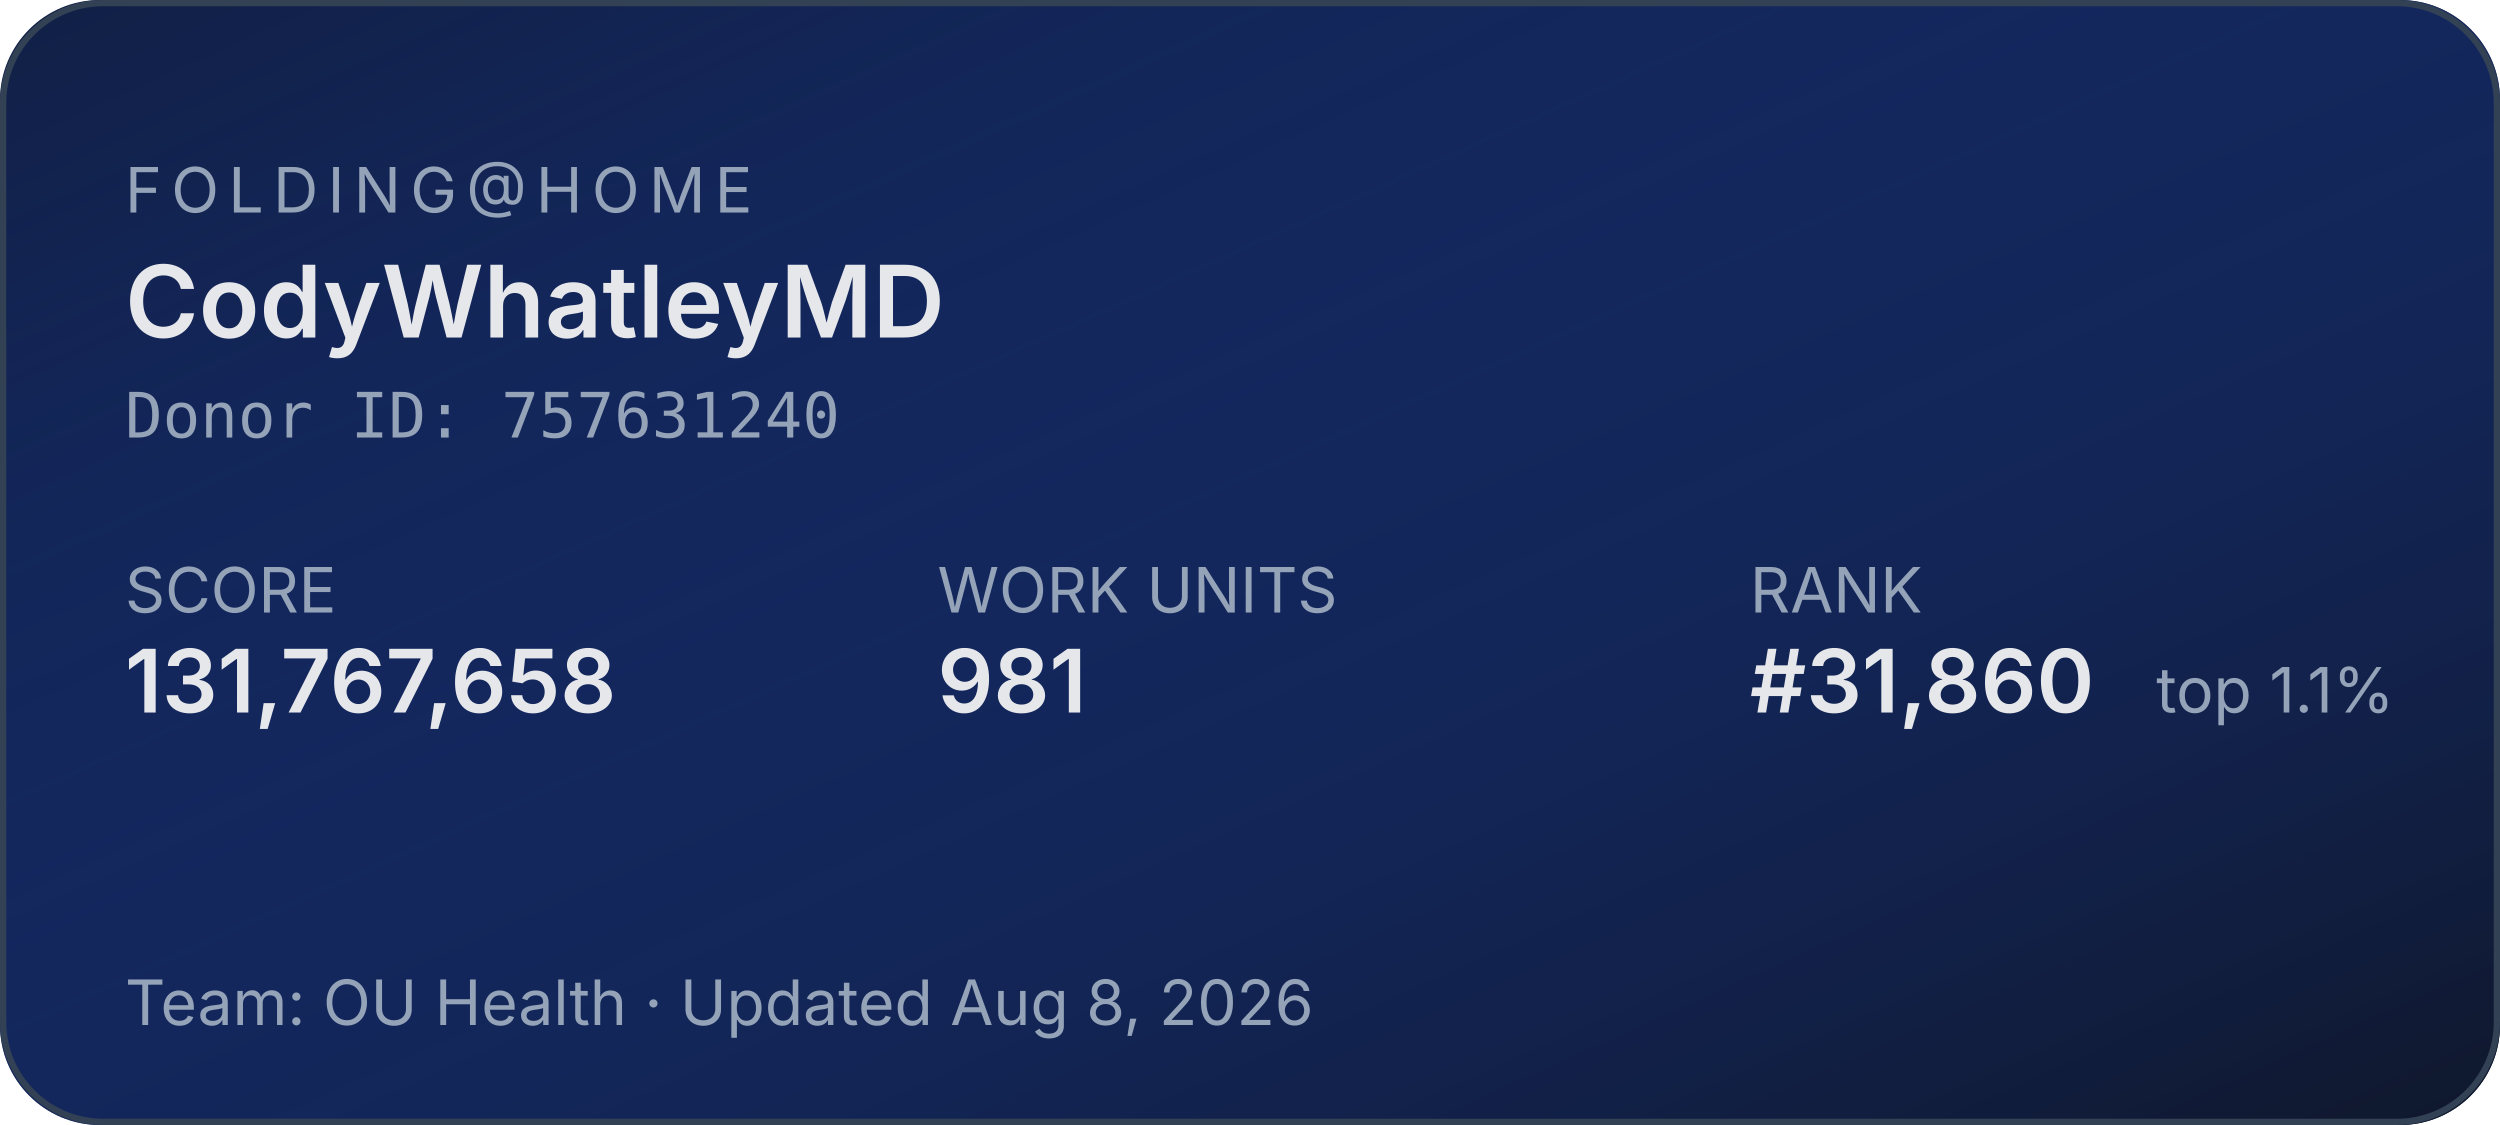
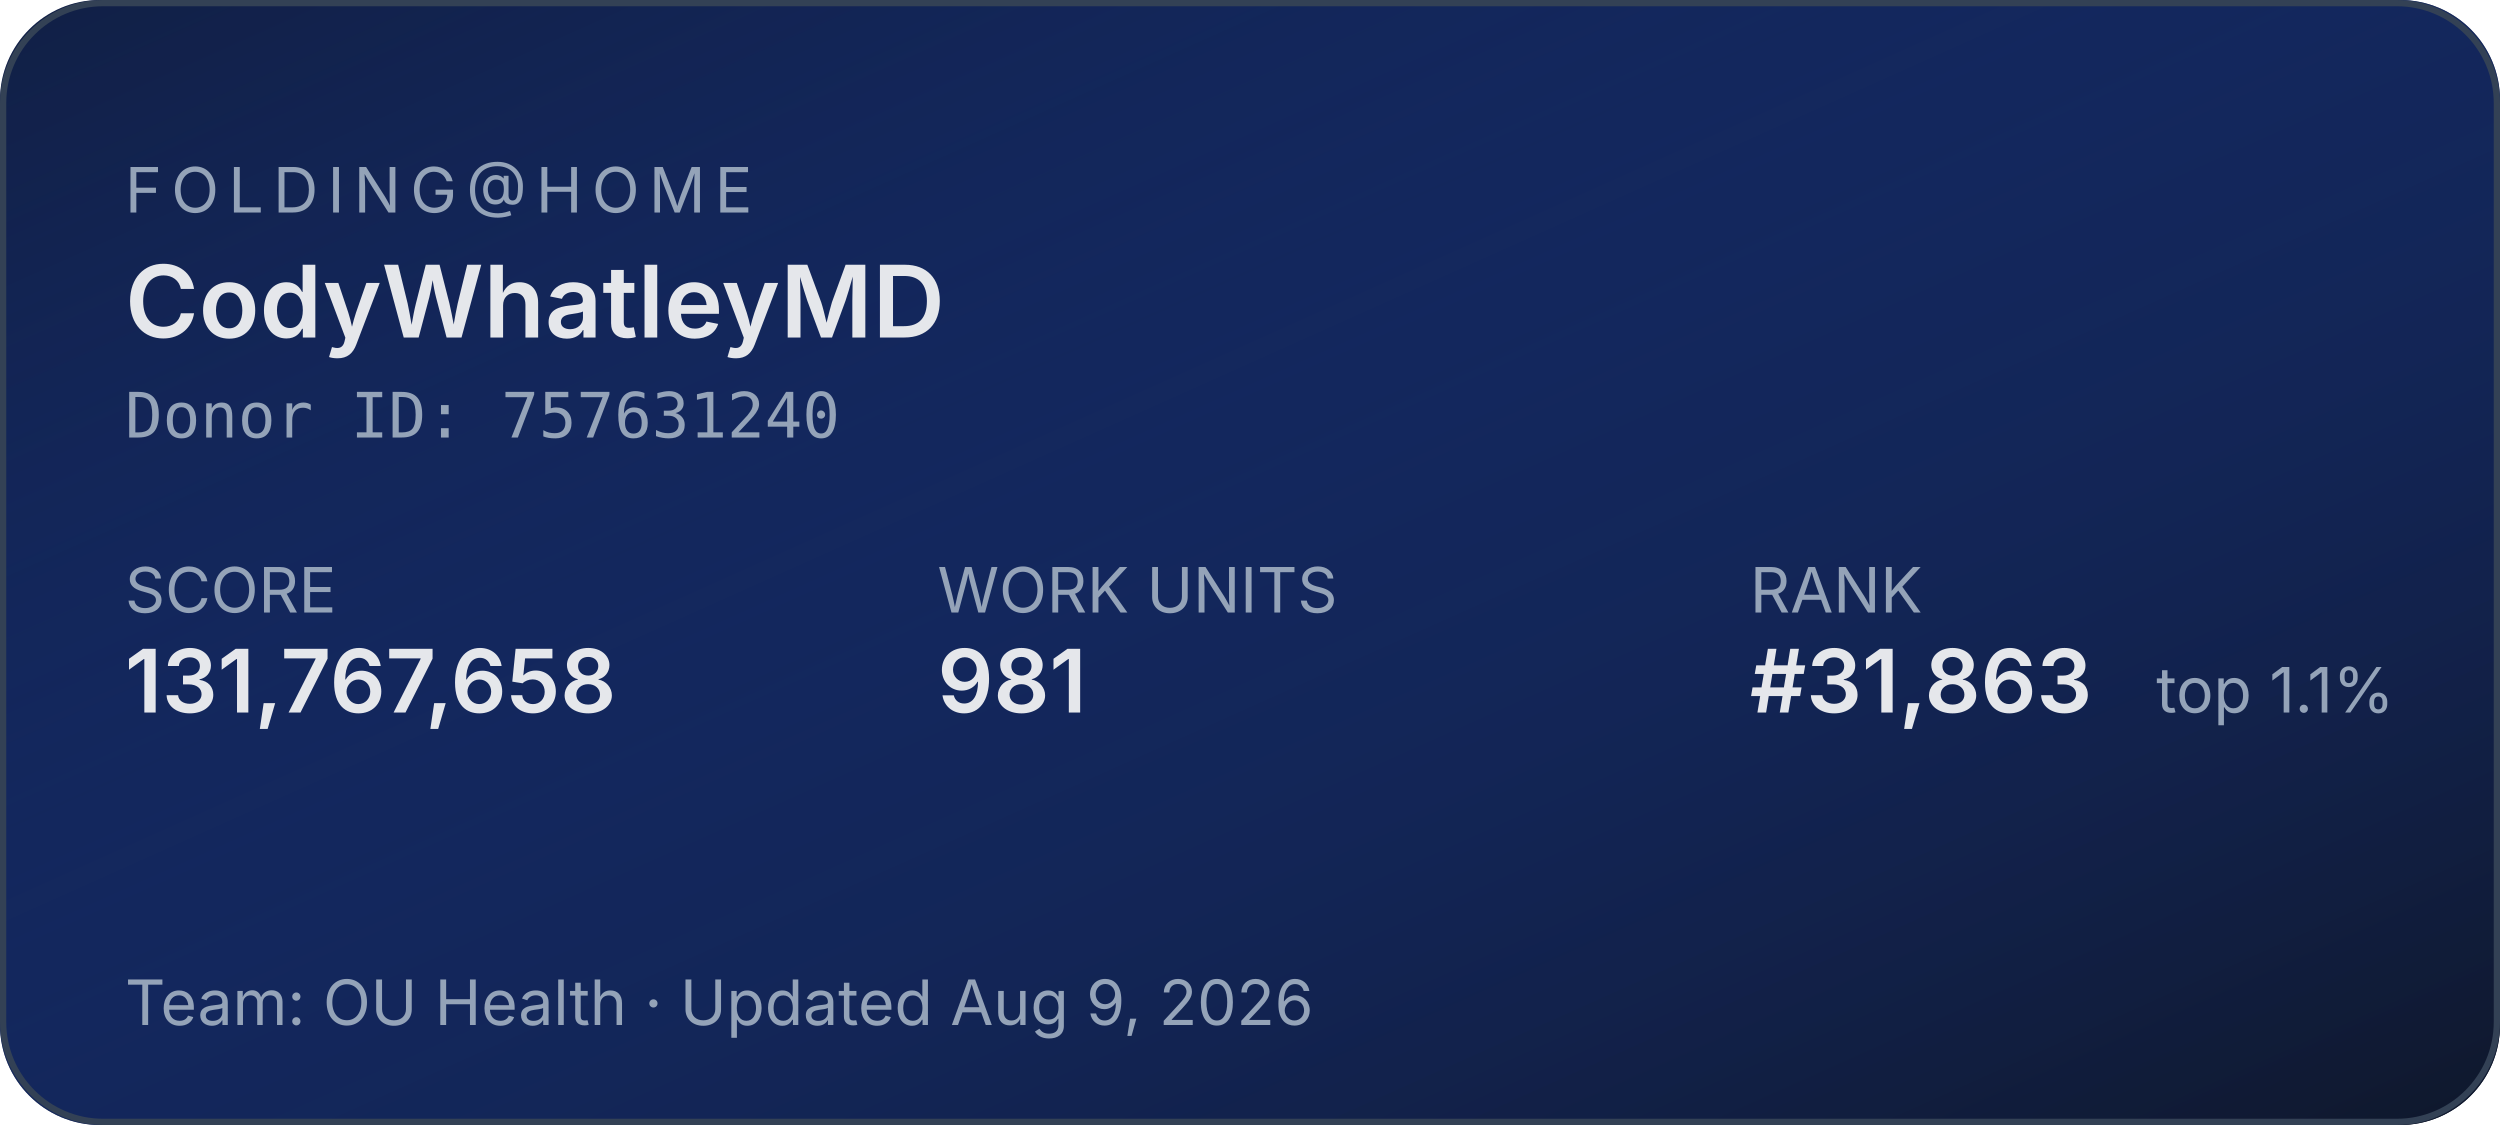
<svg xmlns="http://www.w3.org/2000/svg" width="400" height="180" role="img" aria-label="Folding@home stats for CodyWhatleyMD">
  <defs>
    <linearGradient id="bg" x1="0" y1="0" x2="1" y2="1">
      <stop offset="0%" stop-color="#1d4ed8" stop-opacity="0.15" />
      <stop offset="100%" stop-color="#0f172a" stop-opacity="1" />
    </linearGradient>
  </defs>
  <rect width="400" height="180" rx="16" fill="#0f172a" />
  <rect width="400" height="180" rx="16" fill="url(#bg)" />
  <rect x="0.5" y="0.5" width="399" height="179" rx="16" fill="none" stroke="#334155" stroke-width="1" />
  <g font-family="system-ui,-apple-system,sans-serif">
    <text x="20" y="34" fill="#94a3b8" font-size="10" letter-spacing="1.5" text-transform="uppercase">FOLDING@HOME</text>
    <text x="20" y="54" fill="#e5e7eb" font-size="16" font-weight="600">CodyWhatleyMD</text>
    <text x="20" y="70" fill="#94a3b8" font-size="10" font-family="ui-monospace,monospace">Donor ID: 757631240</text>
    <text x="20" y="98" fill="#94a3b8" font-size="10">SCORE</text>
    <text x="20" y="114" fill="#e5e7eb" font-size="14" font-weight="600">131,767,658</text>
    <text x="150" y="98" fill="#94a3b8" font-size="10">WORK UNITS</text>
    <text x="150" y="114" fill="#e5e7eb" font-size="14" font-weight="600">981</text>
    <text x="280" y="98" fill="#94a3b8" font-size="10">RANK</text>
-     <text x="280" y="114" fill="#e5e7eb" font-size="14" font-weight="600">#31,860</text>
+     <text x="280" y="114" fill="#e5e7eb" font-size="14" font-weight="600">#31,863</text>
    <text x="345" y="114" fill="#94a3b8" font-size="10">top 1.1%</text>
-     <text x="20" y="164" fill="#94a3b8" font-size="10">Team: OU Health  ·  Updated Aug 8, 2026</text>
+     <text x="20" y="164" fill="#94a3b8" font-size="10">Team: OU Health  ·  Updated Aug 9, 2026</text>
  </g>
</svg>
